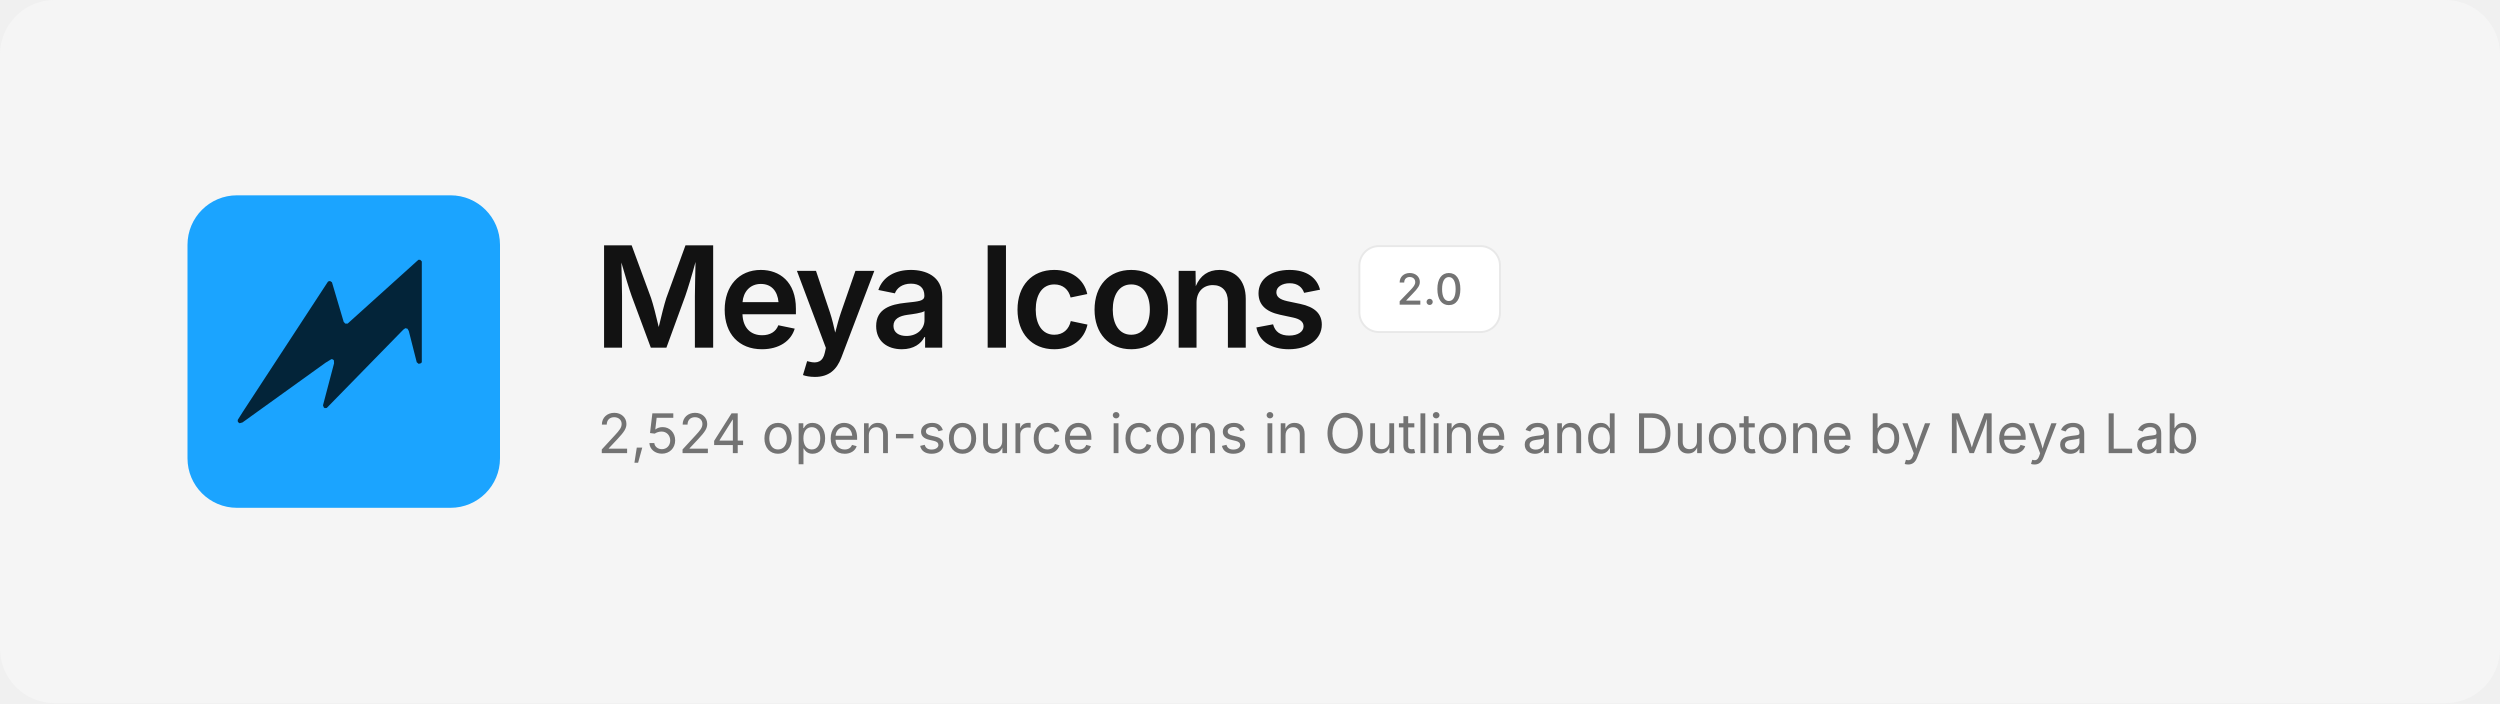
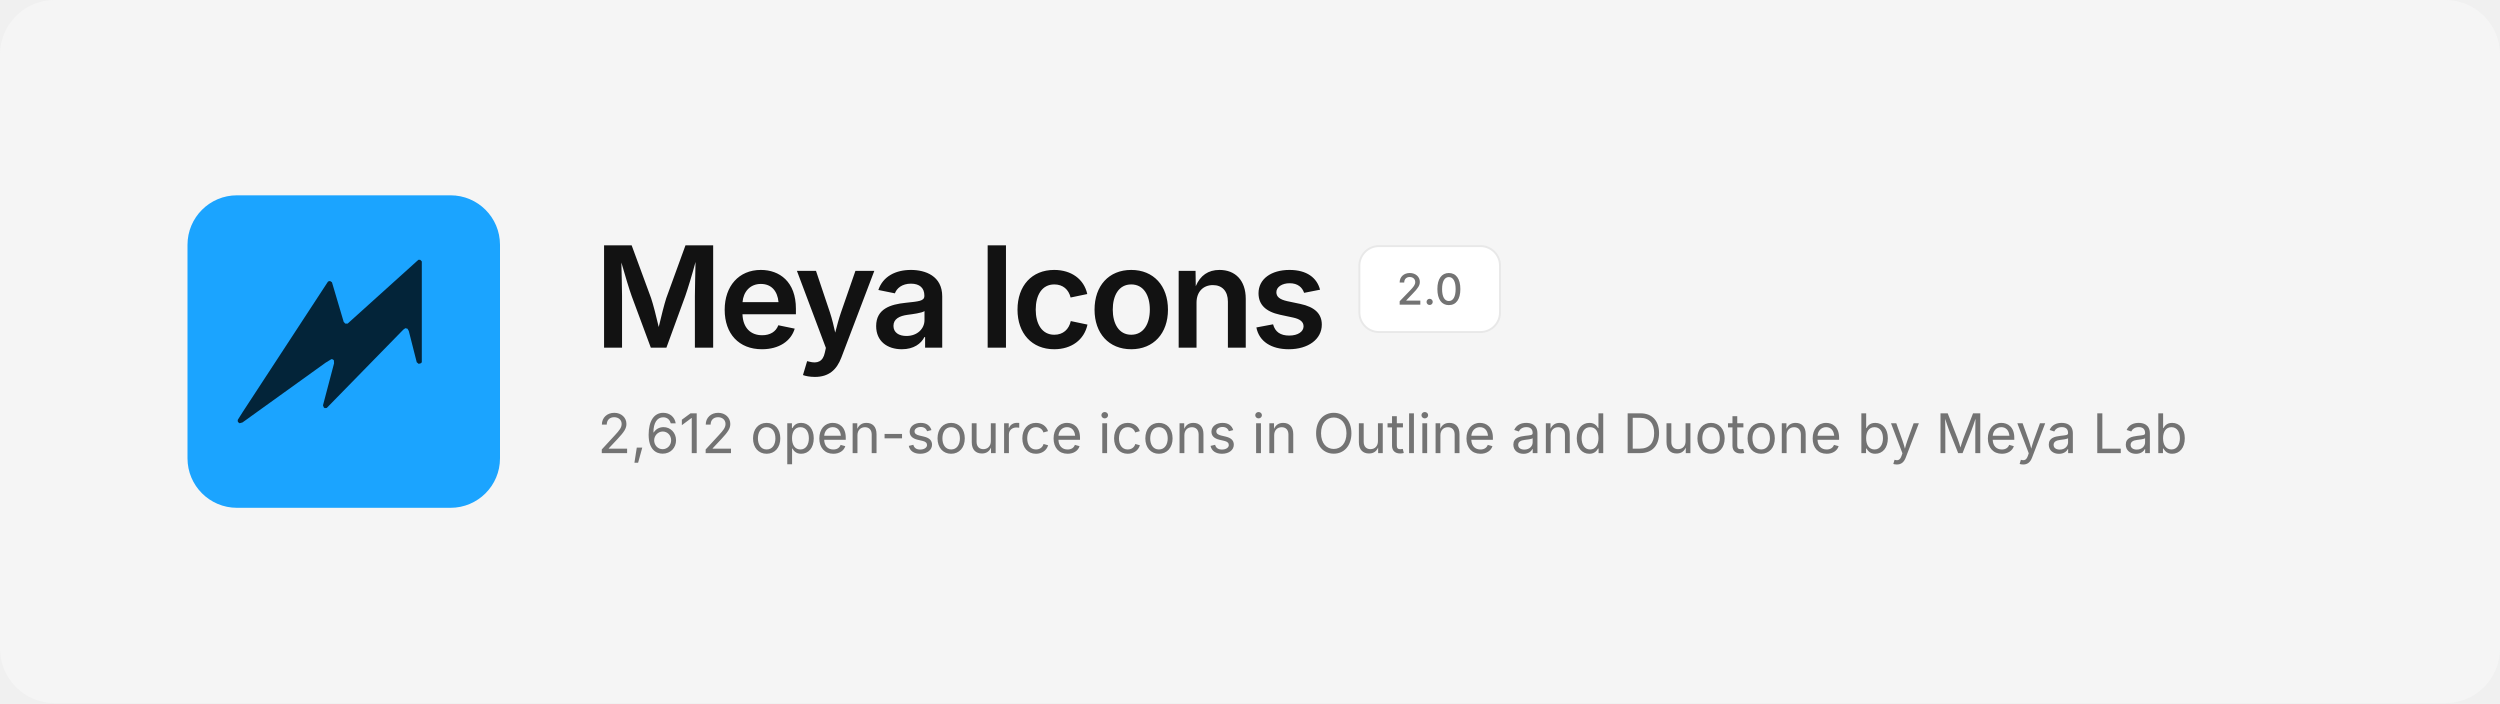
<svg xmlns="http://www.w3.org/2000/svg" width="1280" height="360" viewBox="0 0 1280 360" fill="none">
  <rect width="1280" height="360" rx="28" fill="#F5F5F5" />
  <svg x="96" y="100" width="160" height="160" viewBox="0 0 480 480">
    <rect width="480" height="480" rx="76" fill="#1BA4FF" />
    <path d="M354.6 99.1 L357.4 99.1 L359.9 101.6 L359.9 256.4 L358.6 257.9 L355.1 258.9 L352.1 256.4 L339.9 208.4 L337.9 204.9 L334.6 204.1 L331.4 206.4 L213.9 326.6 L210.9 326.9 L209.4 325.9 L208.1 322.6 L225.1 258.1 L224.9 253.6 L223.4 252.1 L221.1 251.6 L212.1 257.1 L84.4 348.9 L79.9 350.1 L77.4 348.1 L77.1 345.1 L85.1 332.4 L215.9 132.4 L218.9 131.6 L221.9 133.6 L239.9 194.4 L242.4 197.1 L245.9 197.1Z" fill="#032439" />
  </svg>
  <text x="304" y="178" font-family="Inter, -apple-system, 'Segoe UI', Helvetica, Arial, sans-serif" font-size="72" font-weight="600" letter-spacing="-2.5" fill="#121212">Meya Icons</text>
  <rect x="696" y="126" width="72" height="44" rx="10" fill="#FFFFFF" stroke="#E8E8E8" />
  <text x="732" y="156" text-anchor="middle" font-family="Inter, -apple-system, 'Segoe UI', Helvetica, Arial, sans-serif" font-size="22" font-weight="500" fill="#737373">2.0</text>
-   <text x="306" y="232" font-family="Inter, -apple-system, 'Segoe UI', Helvetica, Arial, sans-serif" font-size="28" fill="#737373">2,524 open-source icons in Outline and Duotone by Meya Lab</text>
+   <text x="306" y="232" font-family="Inter, -apple-system, 'Segoe UI', Helvetica, Arial, sans-serif" font-size="28" fill="#737373">2,612 open-source icons in Outline and Duotone by Meya Lab</text>
</svg>
